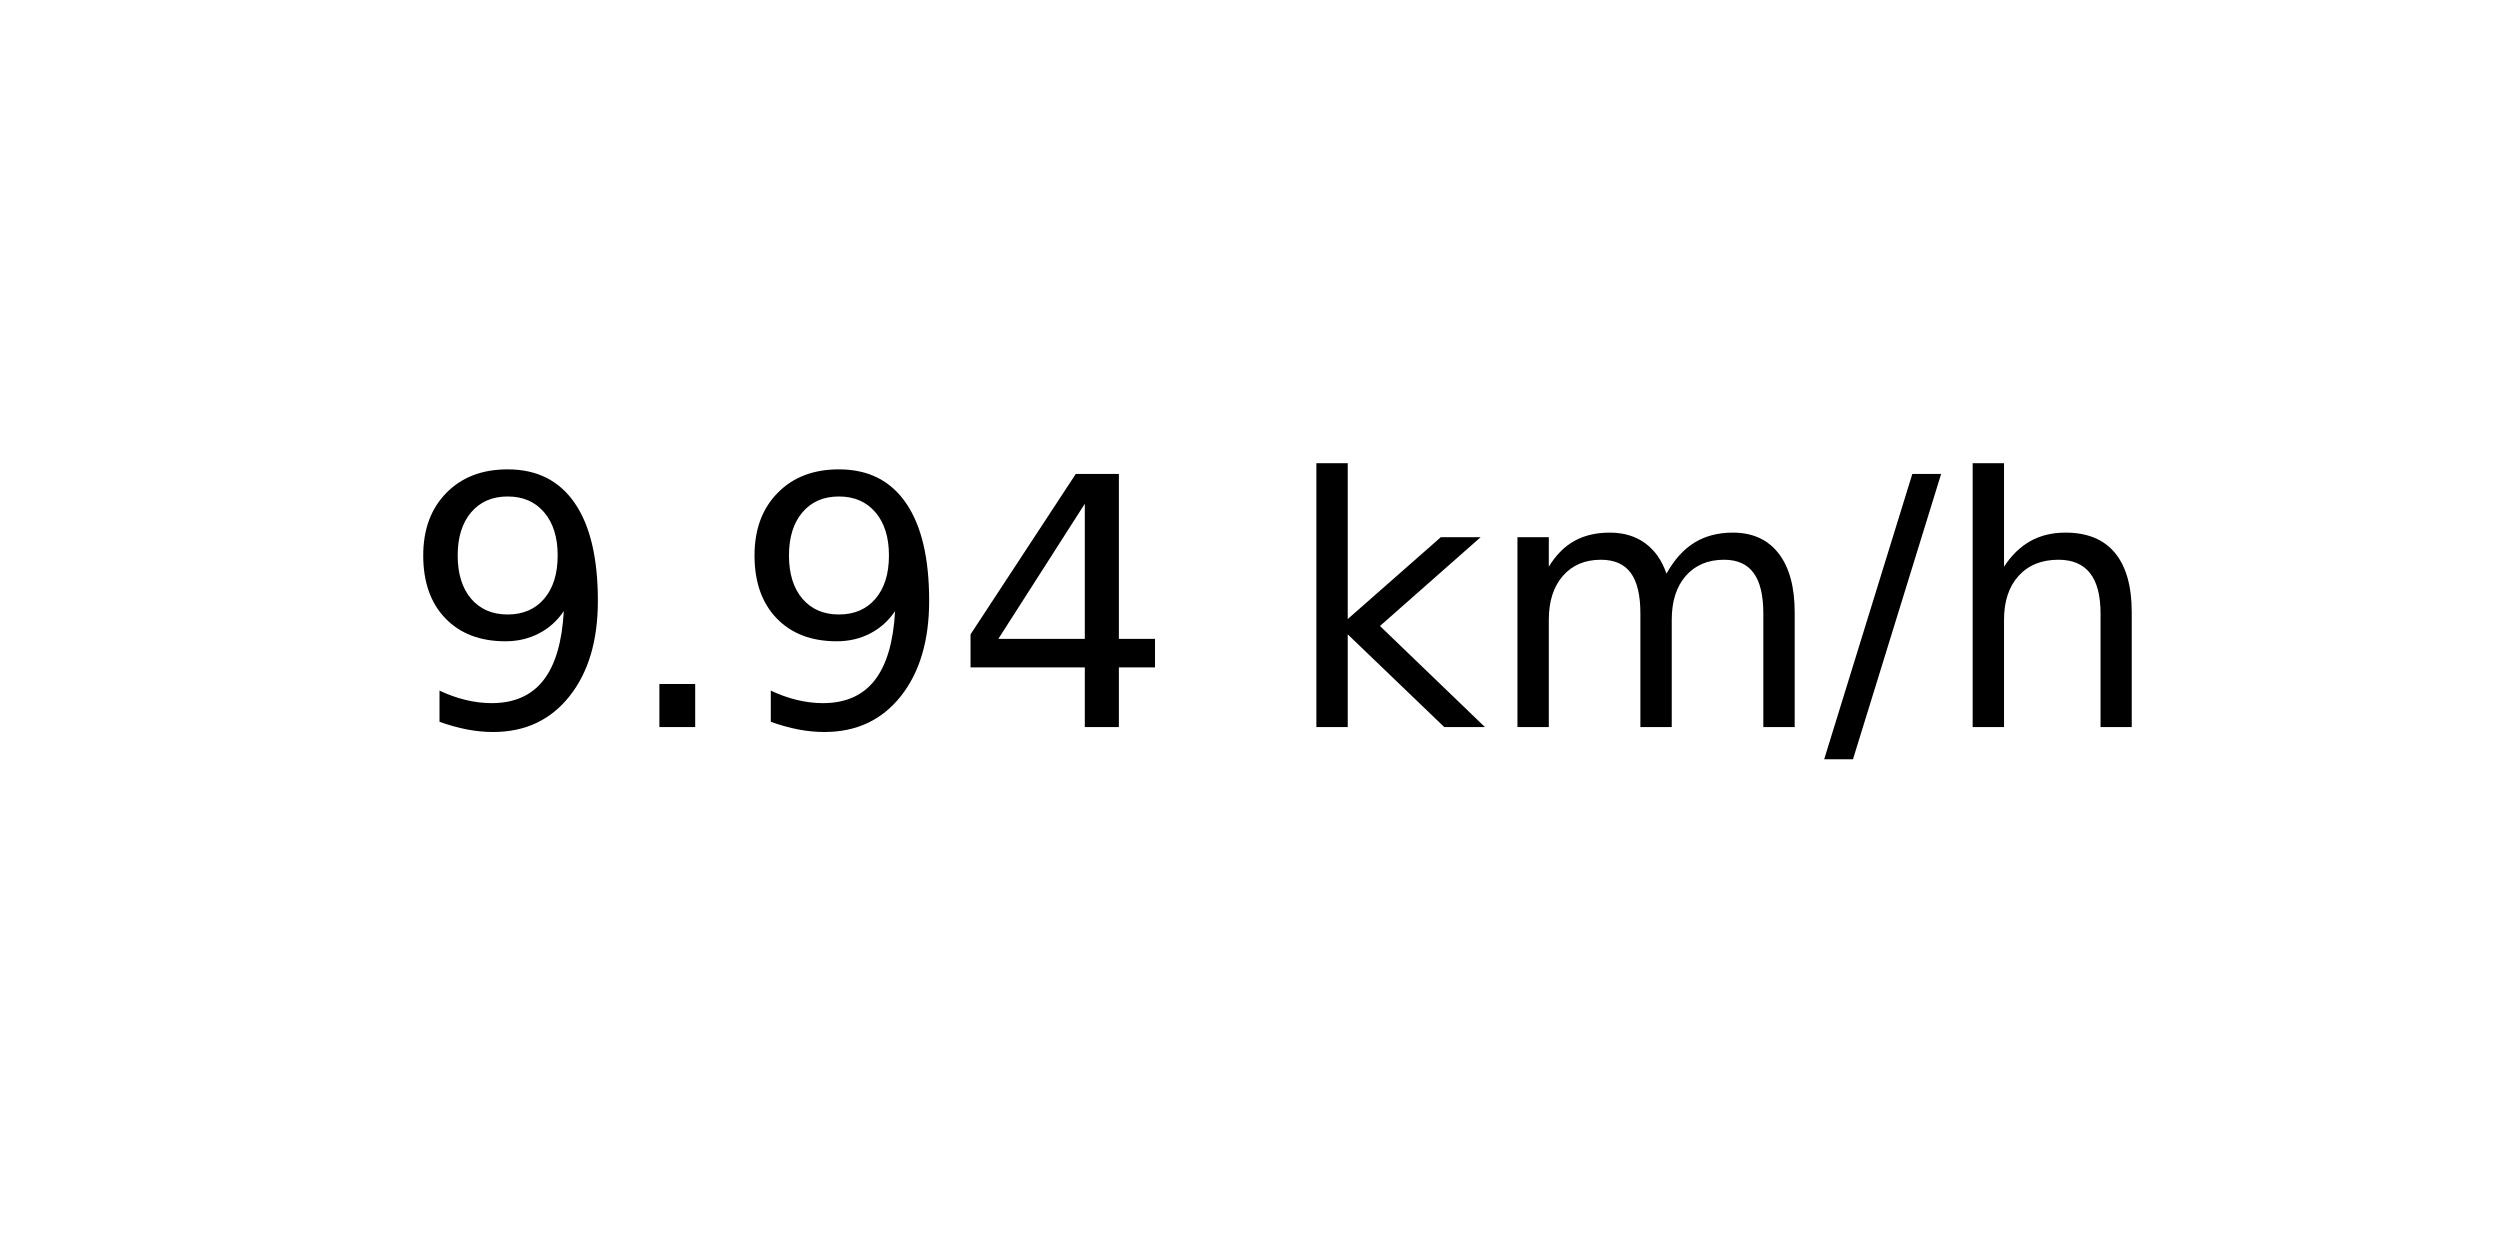
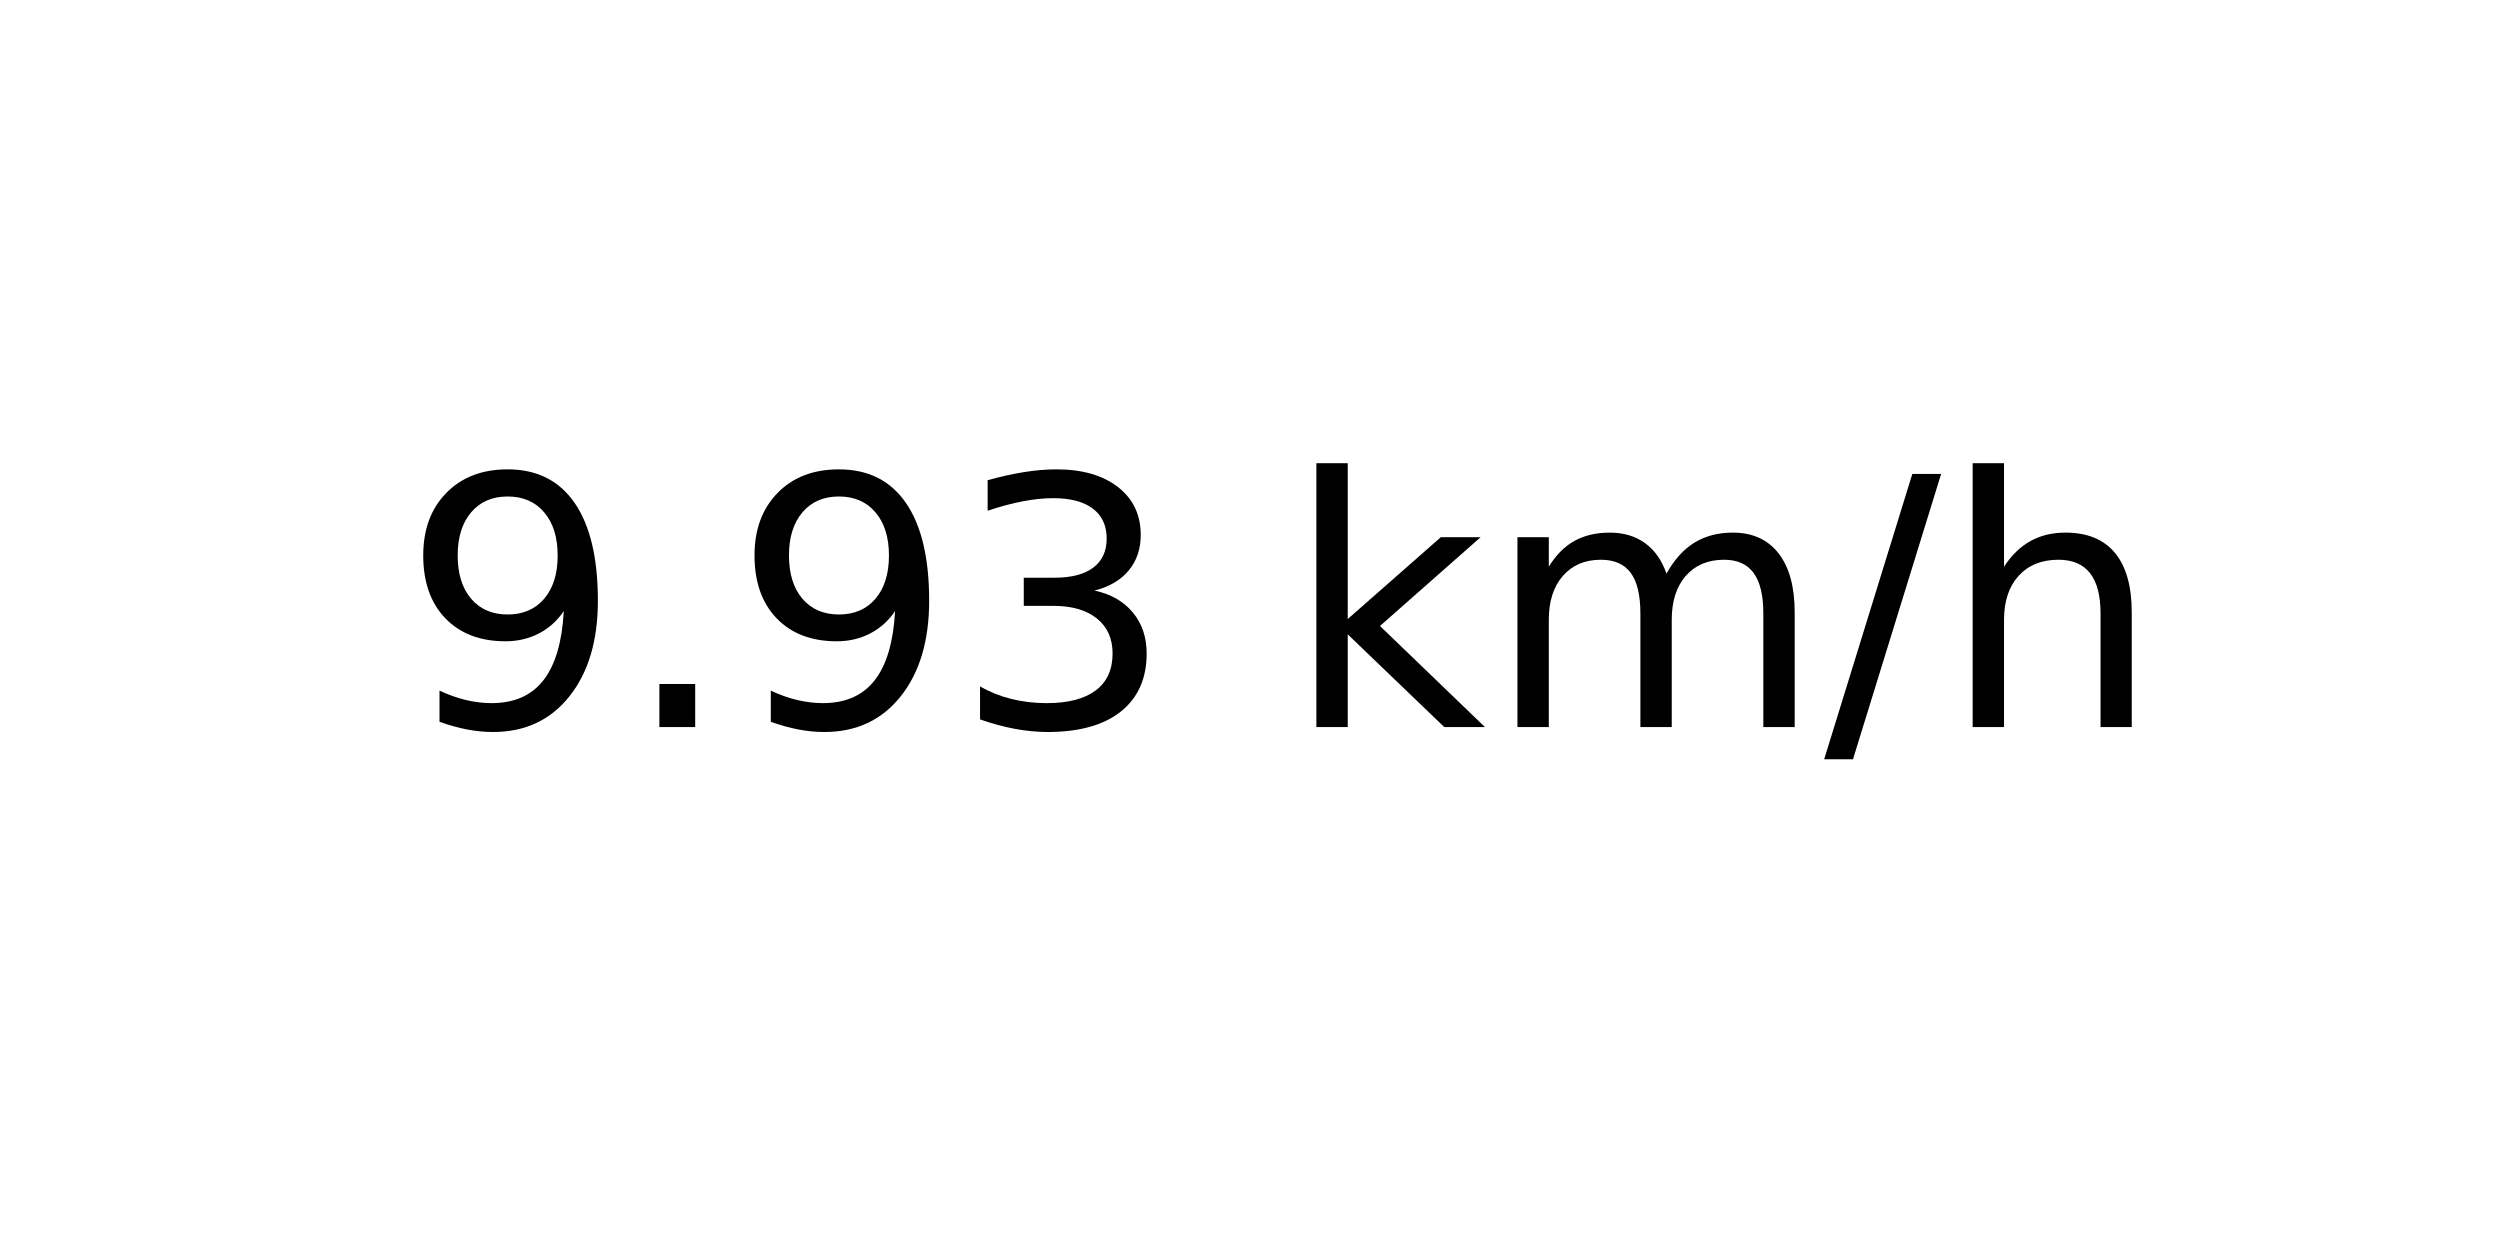
<svg xmlns="http://www.w3.org/2000/svg" xmlns:xlink="http://www.w3.org/1999/xlink" width="72pt" height="36pt" viewBox="0 0 72 36" version="1.1">
  <defs>
    <style type="text/css">*{stroke-linejoin: round; stroke-linecap: butt}</style>
  </defs>
  <g id="figure_1">
    <g id="axes_1">
      <g id="text_1">
        <g transform="translate(11.55937 20.93937) scale(0.1 -0.1)">
          <defs>
            <path id="DejaVuSans-39" d="M 703 97  L 703 672  Q 941 559 1184 500  Q 1428 441 1663 441  Q 2288 441 2617 861  Q 2947 1281 2994 2138  Q 2813 1869 2534 1725  Q 2256 1581 1919 1581  Q 1219 1581 811 2004  Q 403 2428 403 3163  Q 403 3881 828 4315  Q 1253 4750 1959 4750  Q 2769 4750 3195 4129  Q 3622 3509 3622 2328  Q 3622 1225 3098 567  Q 2575 -91 1691 -91  Q 1453 -91 1209 -44  Q 966 3 703 97  z M 1959 2075  Q 2384 2075 2632 2365  Q 2881 2656 2881 3163  Q 2881 3666 2632 3958  Q 2384 4250 1959 4250  Q 1534 4250 1286 3958  Q 1038 3666 1038 3163  Q 1038 2656 1286 2365  Q 1534 2075 1959 2075  z " transform="scale(0.015625)" />
            <path id="DejaVuSans-2e" d="M 684 794  L 1344 794  L 1344 0  L 684 0  L 684 794  z " transform="scale(0.015625)" />
-             <path id="DejaVuSans-34" d="M 2419 4116  L 825 1625  L 2419 1625  L 2419 4116  z M 2253 4666  L 3047 4666  L 3047 1625  L 3713 1625  L 3713 1100  L 3047 1100  L 3047 0  L 2419 0  L 2419 1100  L 313 1100  L 313 1709  L 2253 4666  z " transform="scale(0.015625)" />
+             <path id="DejaVuSans-33" d="M 2597 2516  Q 3050 2419 3304 2112  Q 3559 1806 3559 1356  Q 3559 666 3084 287  Q 2609 -91 1734 -91  Q 1441 -91 1130 -33  Q 819 25 488 141  L 488 750  Q 750 597 1062 519  Q 1375 441 1716 441  Q 2309 441 2620 675  Q 2931 909 2931 1356  Q 2931 1769 2642 2001  Q 2353 2234 1838 2234  L 1294 2234  L 1294 2753  L 1863 2753  Q 2328 2753 2575 2939  Q 2822 3125 2822 3475  Q 2822 3834 2567 4026  Q 2313 4219 1838 4219  Q 1578 4219 1281 4162  Q 984 4106 628 3988  L 628 4550  Q 988 4650 1302 4700  Q 1616 4750 1894 4750  Q 2613 4750 3031 4423  Q 3450 4097 3450 3541  Q 3450 3153 3228 2886  Q 3006 2619 2597 2516  z " transform="scale(0.015625)" />
            <path id="DejaVuSans-20" transform="scale(0.015625)" />
            <path id="DejaVuSans-6b" d="M 581 4863  L 1159 4863  L 1159 1991  L 2875 3500  L 3609 3500  L 1753 1863  L 3688 0  L 2938 0  L 1159 1709  L 1159 0  L 581 0  L 581 4863  z " transform="scale(0.015625)" />
            <path id="DejaVuSans-6d" d="M 3328 2828  Q 3544 3216 3844 3400  Q 4144 3584 4550 3584  Q 5097 3584 5394 3201  Q 5691 2819 5691 2113  L 5691 0  L 5113 0  L 5113 2094  Q 5113 2597 4934 2840  Q 4756 3084 4391 3084  Q 3944 3084 3684 2787  Q 3425 2491 3425 1978  L 3425 0  L 2847 0  L 2847 2094  Q 2847 2600 2669 2842  Q 2491 3084 2119 3084  Q 1678 3084 1418 2786  Q 1159 2488 1159 1978  L 1159 0  L 581 0  L 581 3500  L 1159 3500  L 1159 2956  Q 1356 3278 1631 3431  Q 1906 3584 2284 3584  Q 2666 3584 2933 3390  Q 3200 3197 3328 2828  z " transform="scale(0.015625)" />
            <path id="DejaVuSans-2f" d="M 1625 4666  L 2156 4666  L 531 -594  L 0 -594  L 1625 4666  z " transform="scale(0.015625)" />
            <path id="DejaVuSans-68" d="M 3513 2113  L 3513 0  L 2938 0  L 2938 2094  Q 2938 2591 2744 2837  Q 2550 3084 2163 3084  Q 1697 3084 1428 2787  Q 1159 2491 1159 1978  L 1159 0  L 581 0  L 581 4863  L 1159 4863  L 1159 2956  Q 1366 3272 1645 3428  Q 1925 3584 2291 3584  Q 2894 3584 3203 3211  Q 3513 2838 3513 2113  z " transform="scale(0.015625)" />
          </defs>
          <use xlink:href="#DejaVuSans-39" />
          <use xlink:href="#DejaVuSans-2e" x="63.623" />
          <use xlink:href="#DejaVuSans-39" x="95.41" />
-           <use xlink:href="#DejaVuSans-34" x="159.033" />
+           <use xlink:href="#DejaVuSans-33" x="159.033" />
          <use xlink:href="#DejaVuSans-20" x="222.656" />
          <use xlink:href="#DejaVuSans-6b" x="254.443" />
          <use xlink:href="#DejaVuSans-6d" x="312.354" />
          <use xlink:href="#DejaVuSans-2f" x="409.766" />
          <use xlink:href="#DejaVuSans-68" x="443.457" />
        </g>
      </g>
    </g>
  </g>
</svg>
